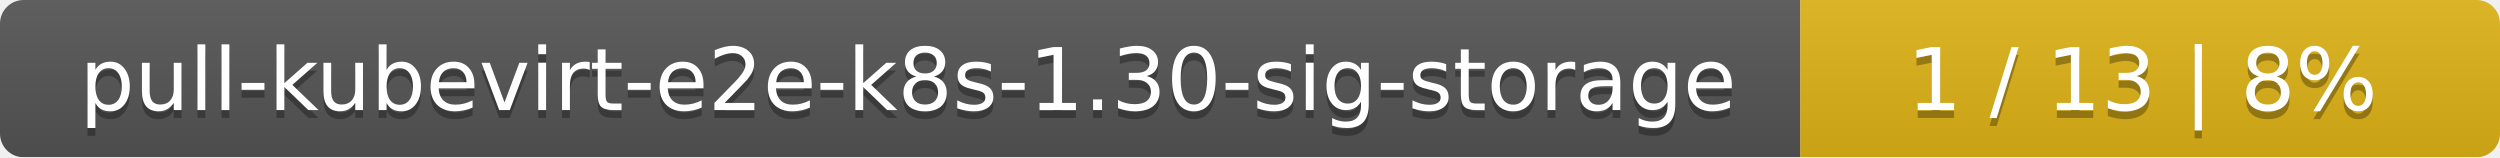
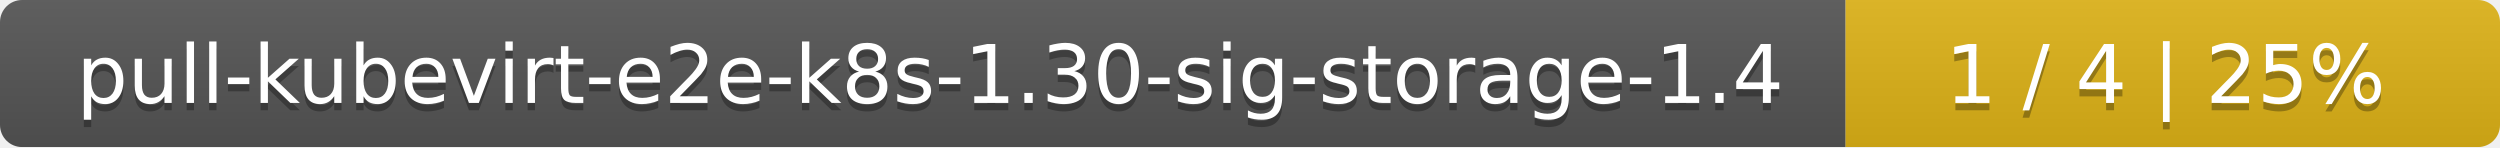
- <svg xmlns="http://www.w3.org/2000/svg" width="318" height="20">
+ <svg xmlns="http://www.w3.org/2000/svg" width="340" height="20">
  <linearGradient id="smooth" x2="0" y2="100%">
    <stop offset="0" stop-color="#bbb" stop-opacity=".1" />
    <stop offset="1" stop-opacity=".1" />
  </linearGradient>
  <mask id="round">
-     <rect width="318" height="20" rx="3" fill="#fff" />
+     <rect width="340" height="20" rx="3" fill="#fff" />
  </mask>
  <g mask="url(#round)">
-     <rect width="229" height="20" fill="#555" />
-     <rect x="229" width="89" height="20" fill="#dfb317" />
-     <rect width="318" height="20" fill="url(#smooth)" />
+     <rect width="251" height="20" fill="#555" />
+     <rect x="251" width="89" height="20" fill="#dfb317" />
+     <rect width="340" height="20" fill="url(#smooth)" />
  </g>
  <g fill="#fff" text-anchor="middle" font-family="DejaVu Sans,Verdana,Geneva,sans-serif" font-size="11">
-     <text x="115.5" y="15" fill="#010101" fill-opacity=".3">pull-kubevirt-e2e-k8s-1.30-sig-storage</text>
-     <text x="115.5" y="14">pull-kubevirt-e2e-k8s-1.30-sig-storage</text>
-     <text x="272.5" y="15" fill="#010101" fill-opacity=".3">1 / 13    |    8%</text>
-     <text x="272.5" y="14">1 / 13    |    8%</text>
+     <text x="126.5" y="15" fill="#010101" fill-opacity=".3">pull-kubevirt-e2e-k8s-1.30-sig-storage-1.4</text>
+     <text x="126.5" y="14">pull-kubevirt-e2e-k8s-1.30-sig-storage-1.4</text>
+     <text x="294.5" y="15" fill="#010101" fill-opacity=".3">1 / 4    |    25%</text>
+     <text x="294.5" y="14">1 / 4    |    25%</text>
  </g>
</svg>
